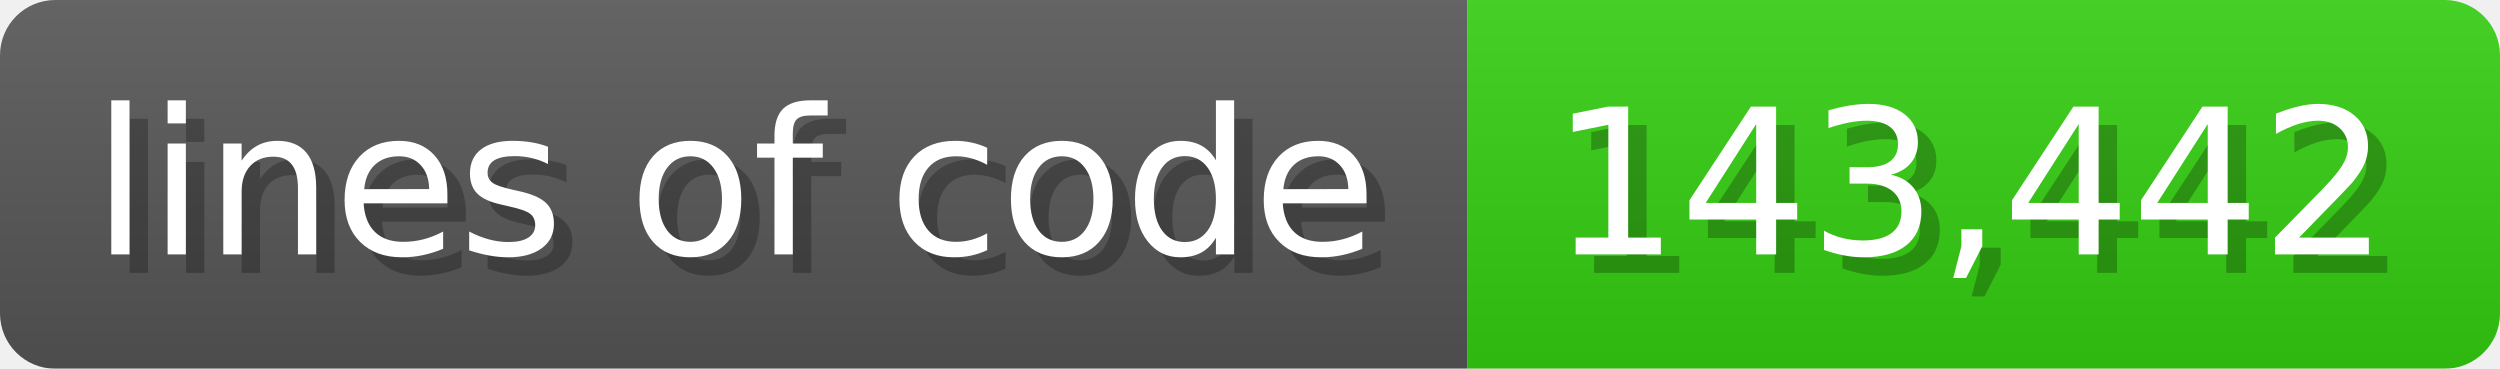
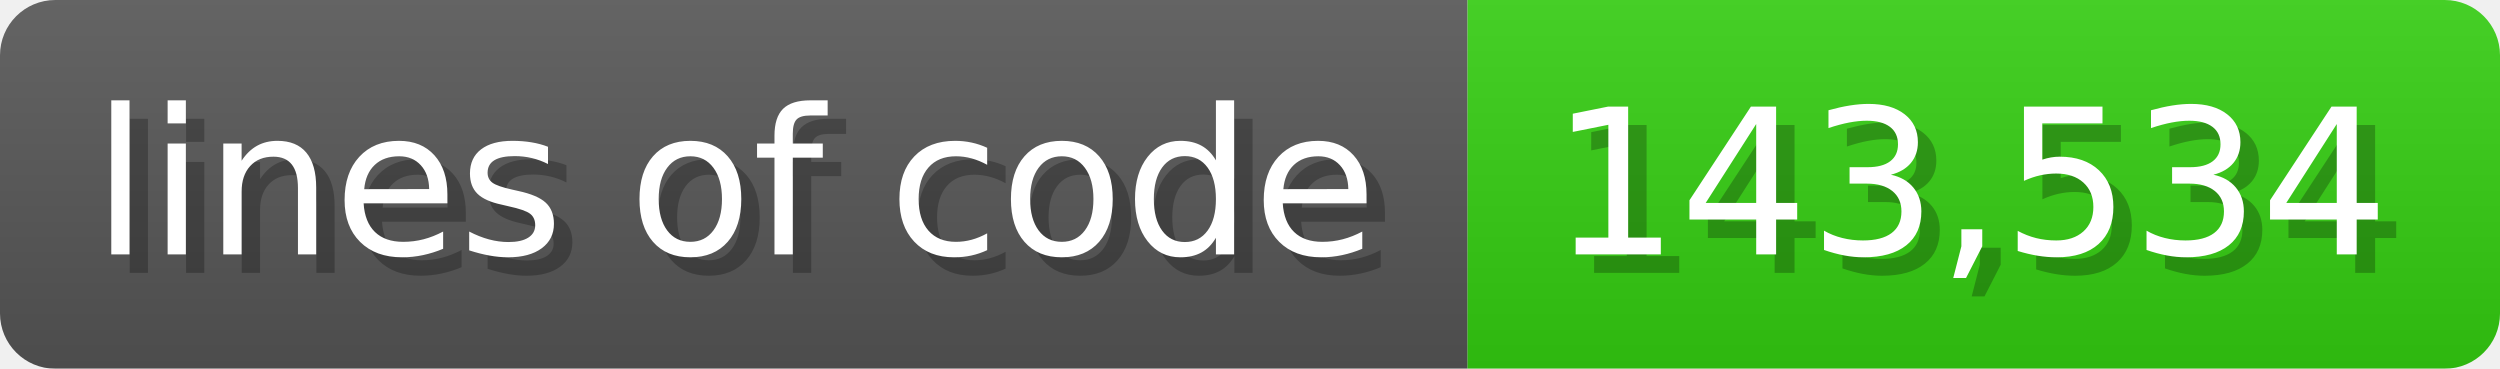
<svg xmlns="http://www.w3.org/2000/svg" width="135.6" height="20" viewBox="0 0 1356 200">
  <linearGradient id="a" x2="0" y2="100%">
    <stop offset="0" stop-opacity=".1" stop-color="#EEE" />
    <stop offset="1" stop-opacity=".1" />
  </linearGradient>
  <mask id="m">
    <rect width="1356" height="200" rx="30" fill="#FFF" />
  </mask>
  <g mask="url(#m)">
    <rect width="796" height="200" fill="#555" />
    <rect width="560" height="200" fill="#3C1" x="796" />
    <rect width="1356" height="200" fill="url(#a)" />
  </g>
  <g fill="#fff" text-anchor="start" font-family="Verdana,DejaVu Sans,sans-serif" font-size="110">
    <text x="60" y="148" textLength="696" fill="#000" opacity="0.25">lines of code</text>
    <text x="50" y="138" textLength="696">lines of code</text>
-     <text x="851" y="148" textLength="460" fill="#000" opacity="0.25">143,442</text>
-     <text x="841" y="138" textLength="460">143,442</text>
+     <text x="851" y="148" textLength="460" fill="#000" opacity="0.25">143,534</text>
+     <text x="841" y="138" textLength="460">143,534</text>
  </g>
</svg>
